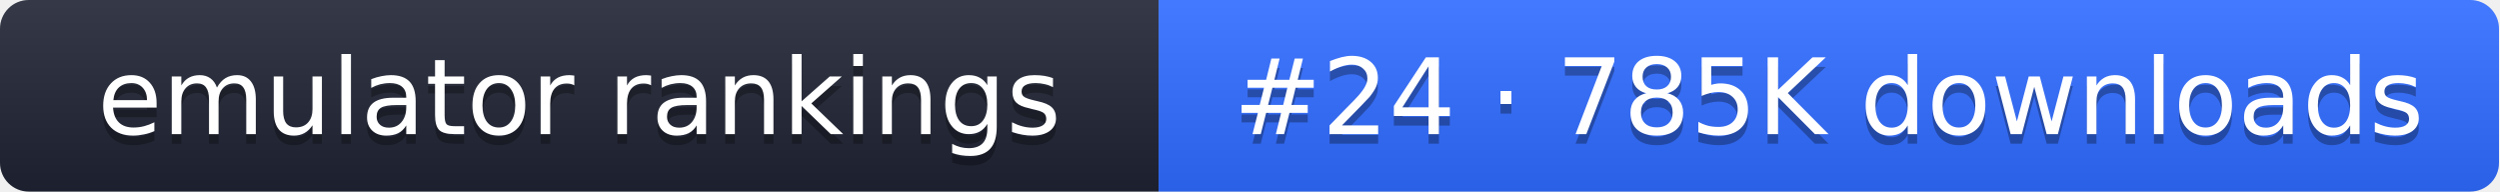
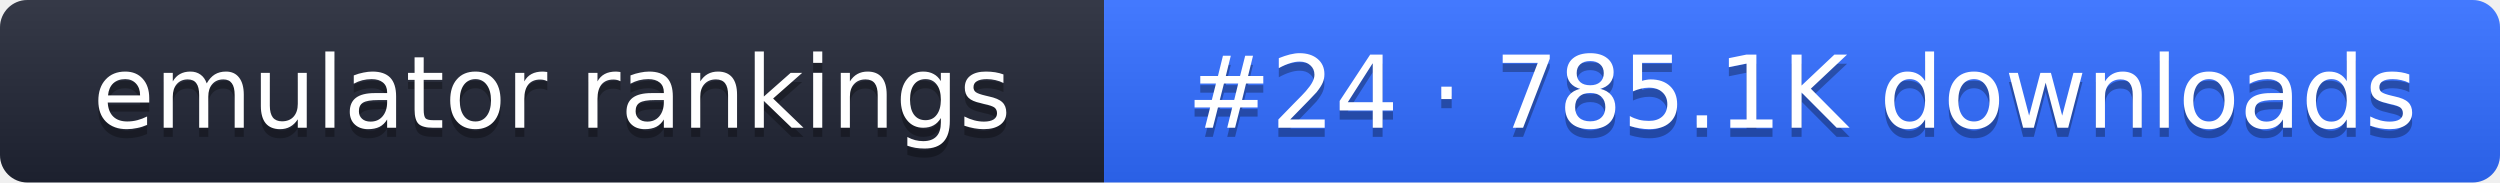
- <svg xmlns="http://www.w3.org/2000/svg" width="261" height="20" role="img" aria-label="emulator rankings: #24 · 785K downloads">
+ <svg xmlns="http://www.w3.org/2000/svg" width="274" height="20" role="img" aria-label="emulator rankings: #24 · 785.1K downloads">
  <linearGradient id="g" x2="0" y2="100%">
    <stop offset="0" stop-color="#fff" stop-opacity=".1" />
    <stop offset="1" stop-opacity=".1" />
  </linearGradient>
  <clipPath id="r">
-     <rect width="261" height="20" rx="3" fill="#fff" />
+     <rect width="274" height="20" rx="3" fill="#fff" />
  </clipPath>
  <g clip-path="url(#r)">
    <rect width="121" height="20" fill="#1f2433" />
-     <rect x="121" width="140" height="20" fill="#2f6bff" />
-     <rect width="261" height="20" fill="url(#g)" />
+     <rect x="121" width="153" height="20" fill="#2f6bff" />
+     <rect width="274" height="20" fill="url(#g)" />
  </g>
  <g fill="#fff" text-anchor="middle" font-family="Verdana,DejaVu Sans,sans-serif" font-size="11">
    <text x="60.5" y="15" fill="#010101" fill-opacity=".3">emulator rankings</text>
    <text x="60.5" y="14">emulator rankings</text>
-     <text x="191" y="15" fill="#010101" fill-opacity=".3">#24 · 785K downloads</text>
-     <text x="191" y="14">#24 · 785K downloads</text>
+     <text x="197.5" y="15" fill="#010101" fill-opacity=".3">#24 · 785.1K downloads</text>
+     <text x="197.5" y="14">#24 · 785.1K downloads</text>
  </g>
</svg>
